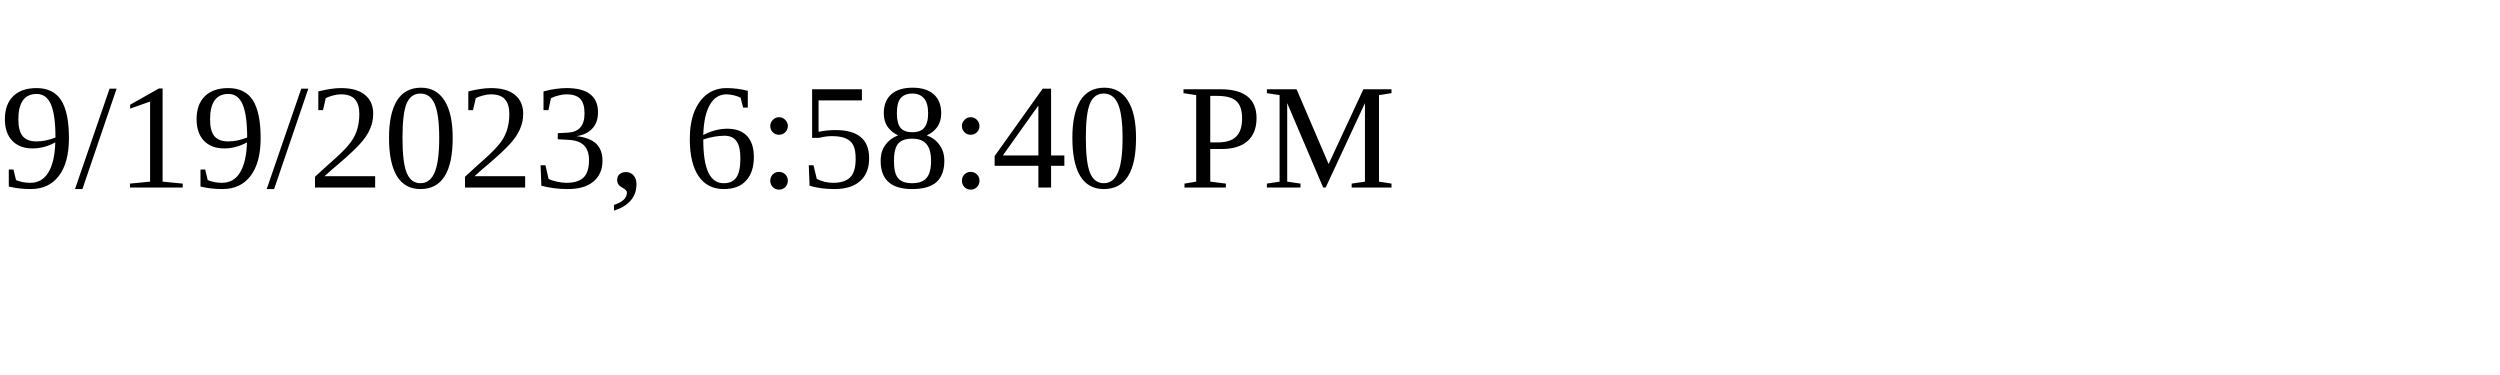
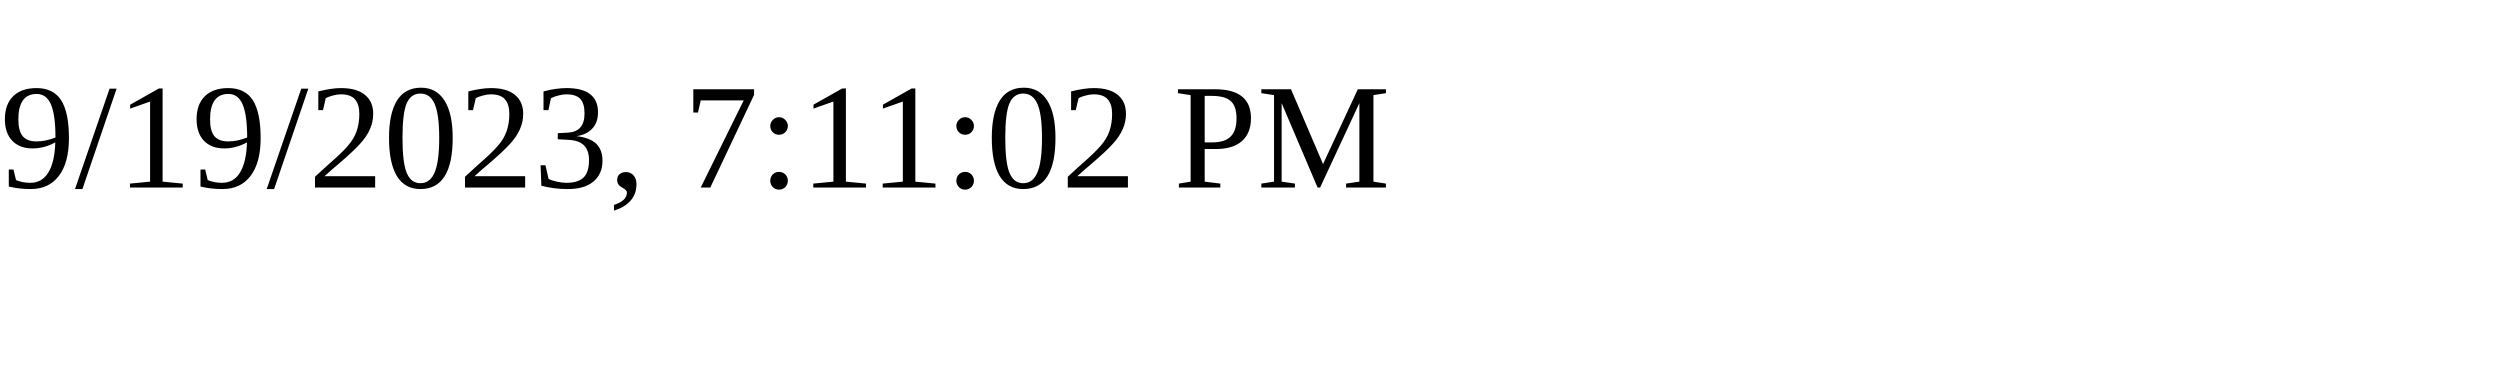
<svg xmlns="http://www.w3.org/2000/svg" height="30" width="200">
-   <text x="0" y="15">9/19/2023, 6:58:40 PM</text>
+   <text x="0" y="15">9/19/2023, 7:11:02 PM</text>
</svg>
